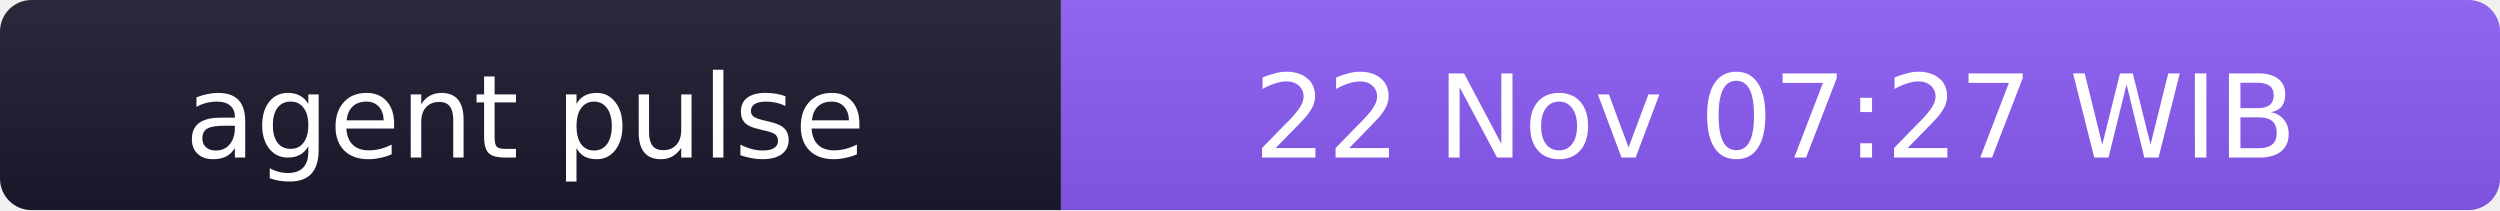
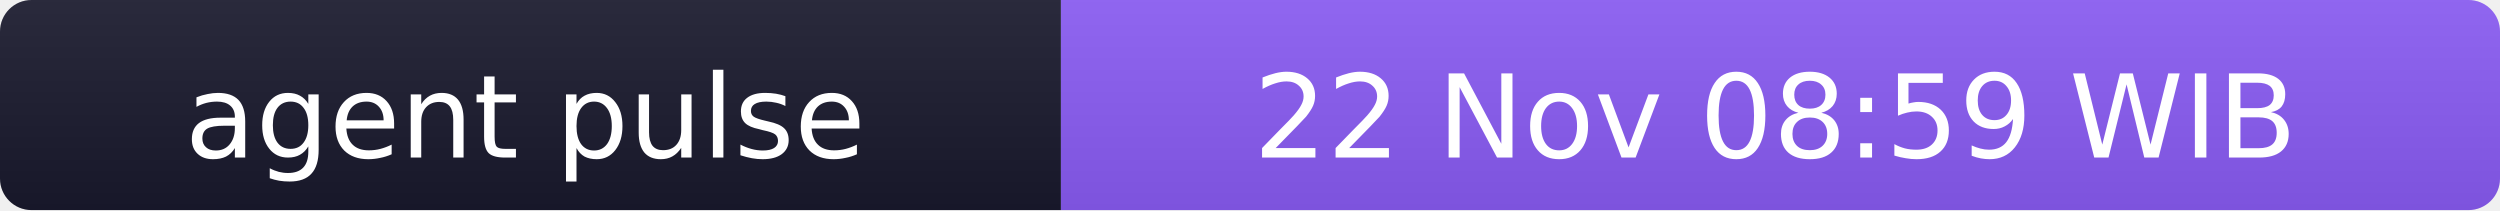
- <svg xmlns="http://www.w3.org/2000/svg" width="238" height="20" role="img" aria-label="agent pulse: 22 Nov 07:27 WIB">
+ <svg xmlns="http://www.w3.org/2000/svg" width="238" height="20" role="img" aria-label="agent pulse: 22 Nov 08:59 WIB">
  <linearGradient id="s" x2="0" y2="100%">
    <stop offset="0" stop-color="#bbb" stop-opacity=".1" />
    <stop offset="1" stop-opacity=".1" />
  </linearGradient>
  <clipPath id="r">
    <rect width="238" height="20" rx="3" fill="#fff" />
  </clipPath>
  <g clip-path="url(#r)">
    <rect width="101" height="20" fill="#1a1a2e" />
    <rect x="101" width="137" height="20" fill="#8b5cf6" />
    <rect width="238" height="20" fill="url(#s)" />
  </g>
  <g fill="#fff" text-anchor="middle" font-family="Verdana,Geneva,DejaVu Sans,sans-serif" font-size="11">
    <text x="50" y="15">agent pulse</text>
-     <text x="169" y="15">22 Nov 07:27 WIB</text>
+     <text x="169" y="15">22 Nov 08:59 WIB</text>
  </g>
</svg>
